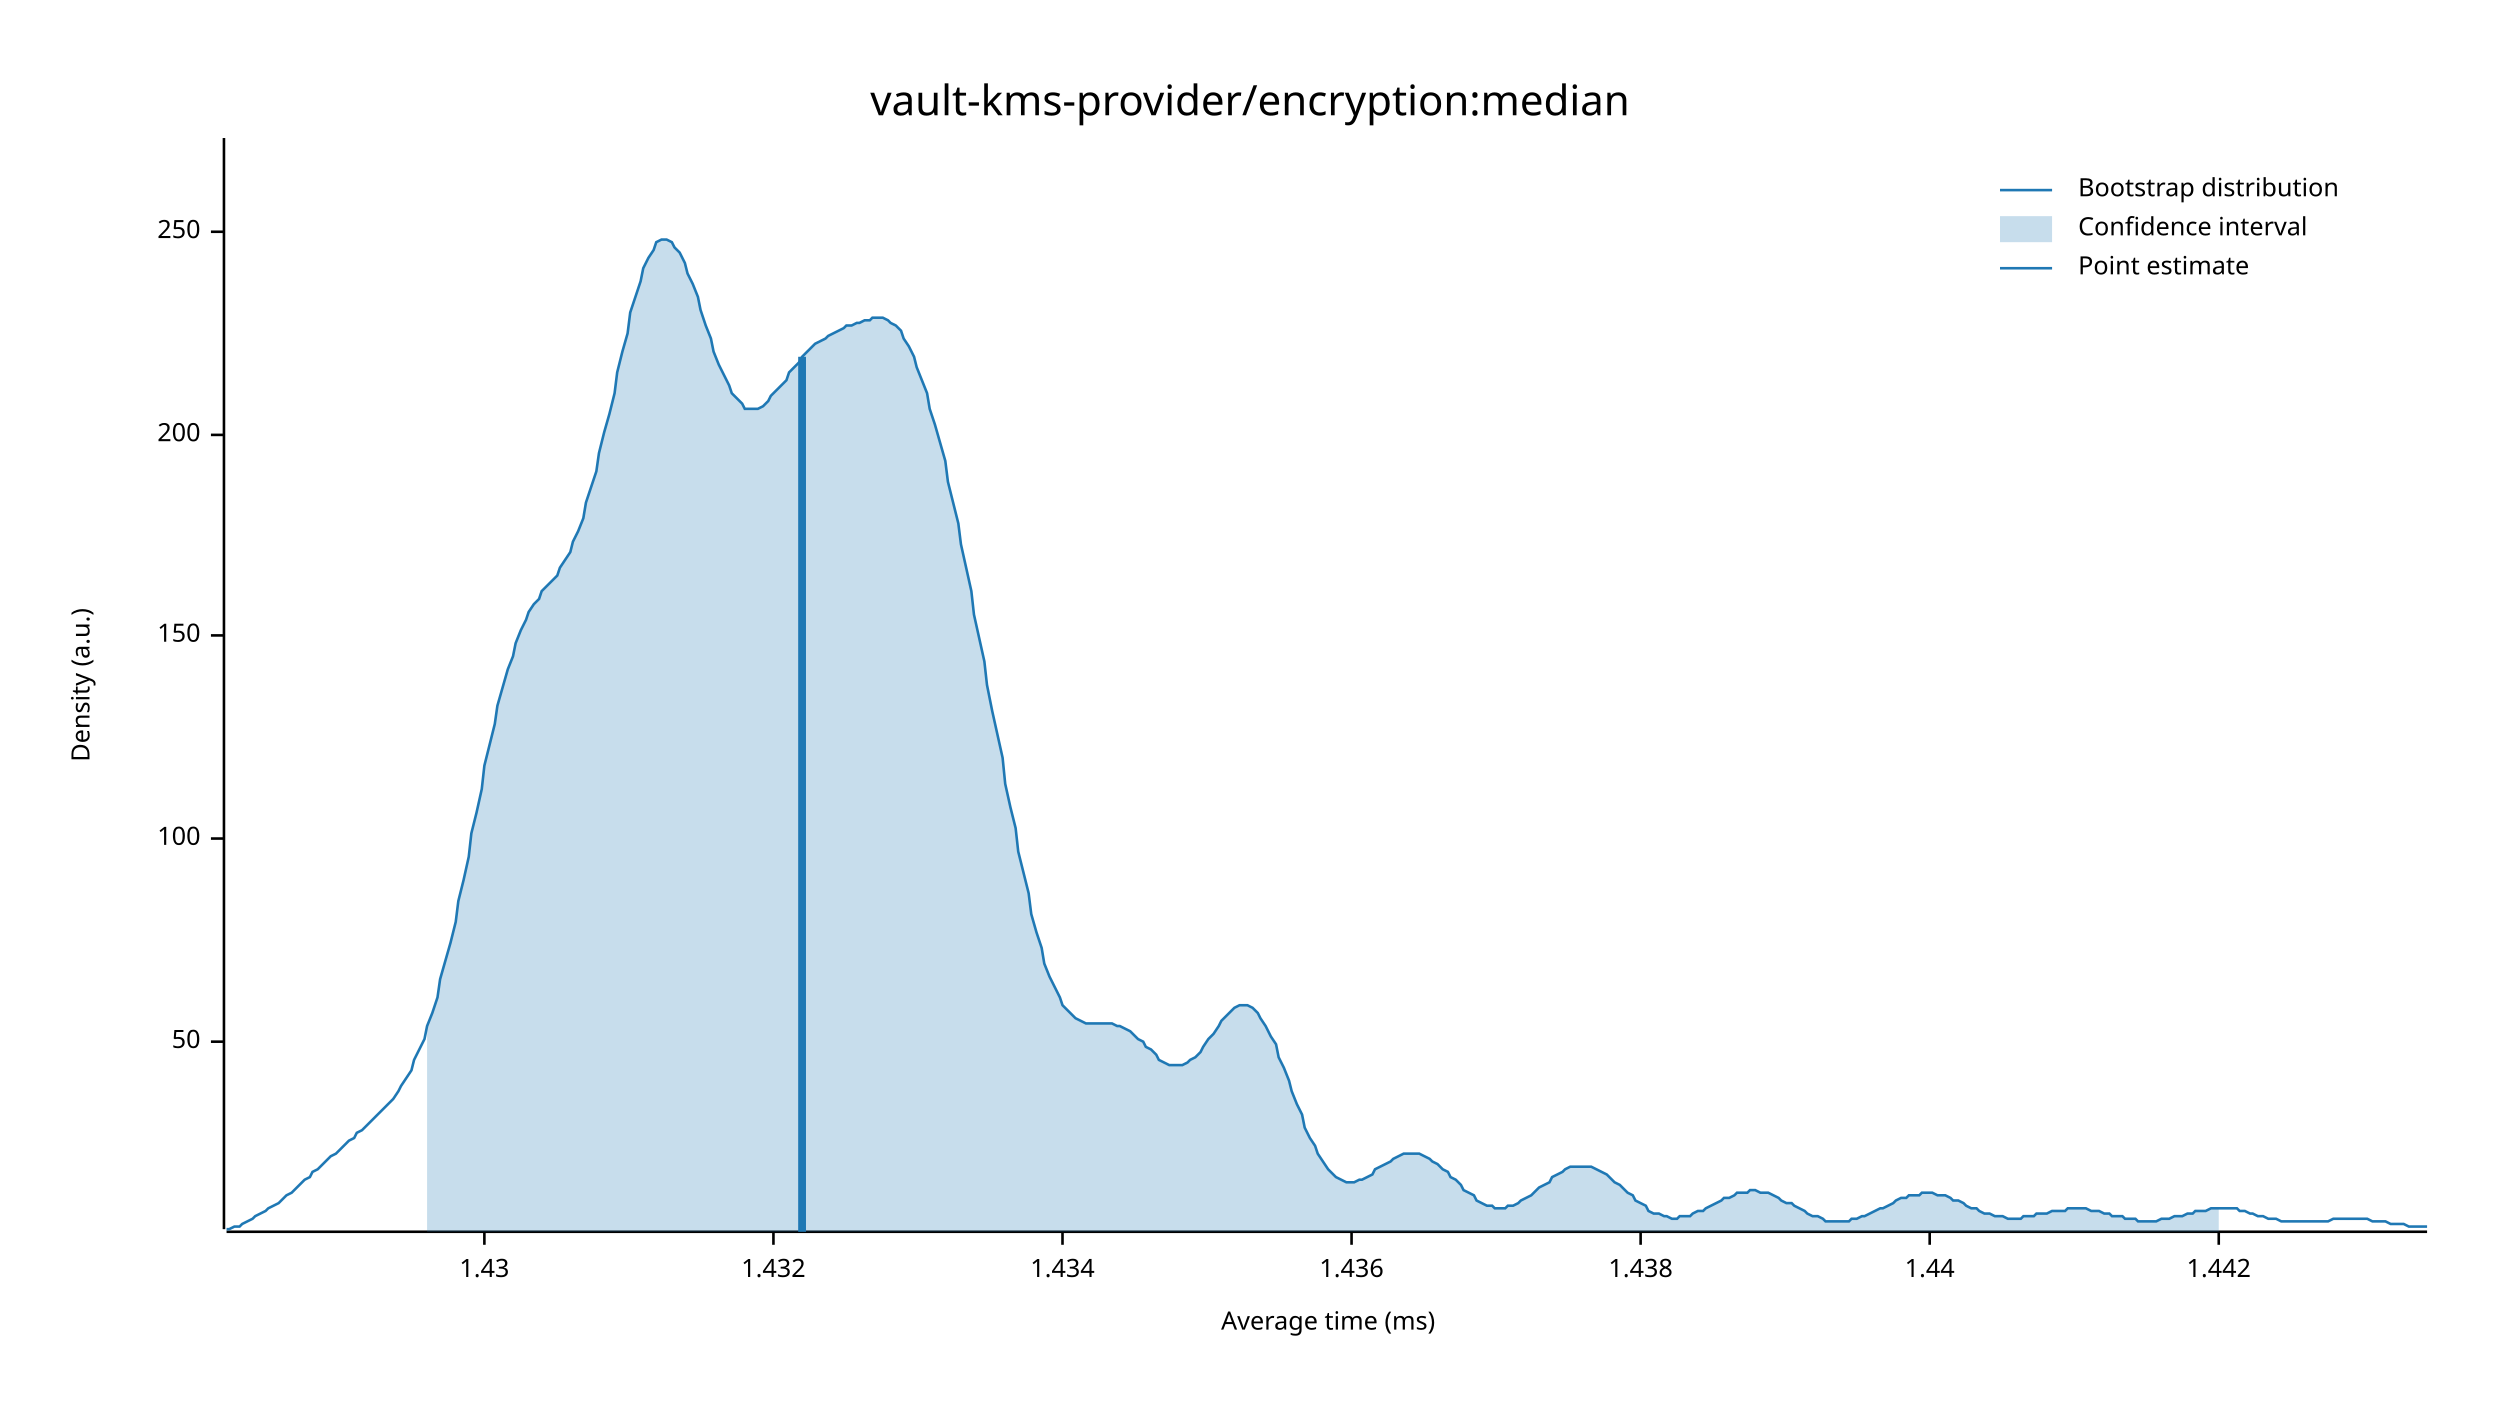
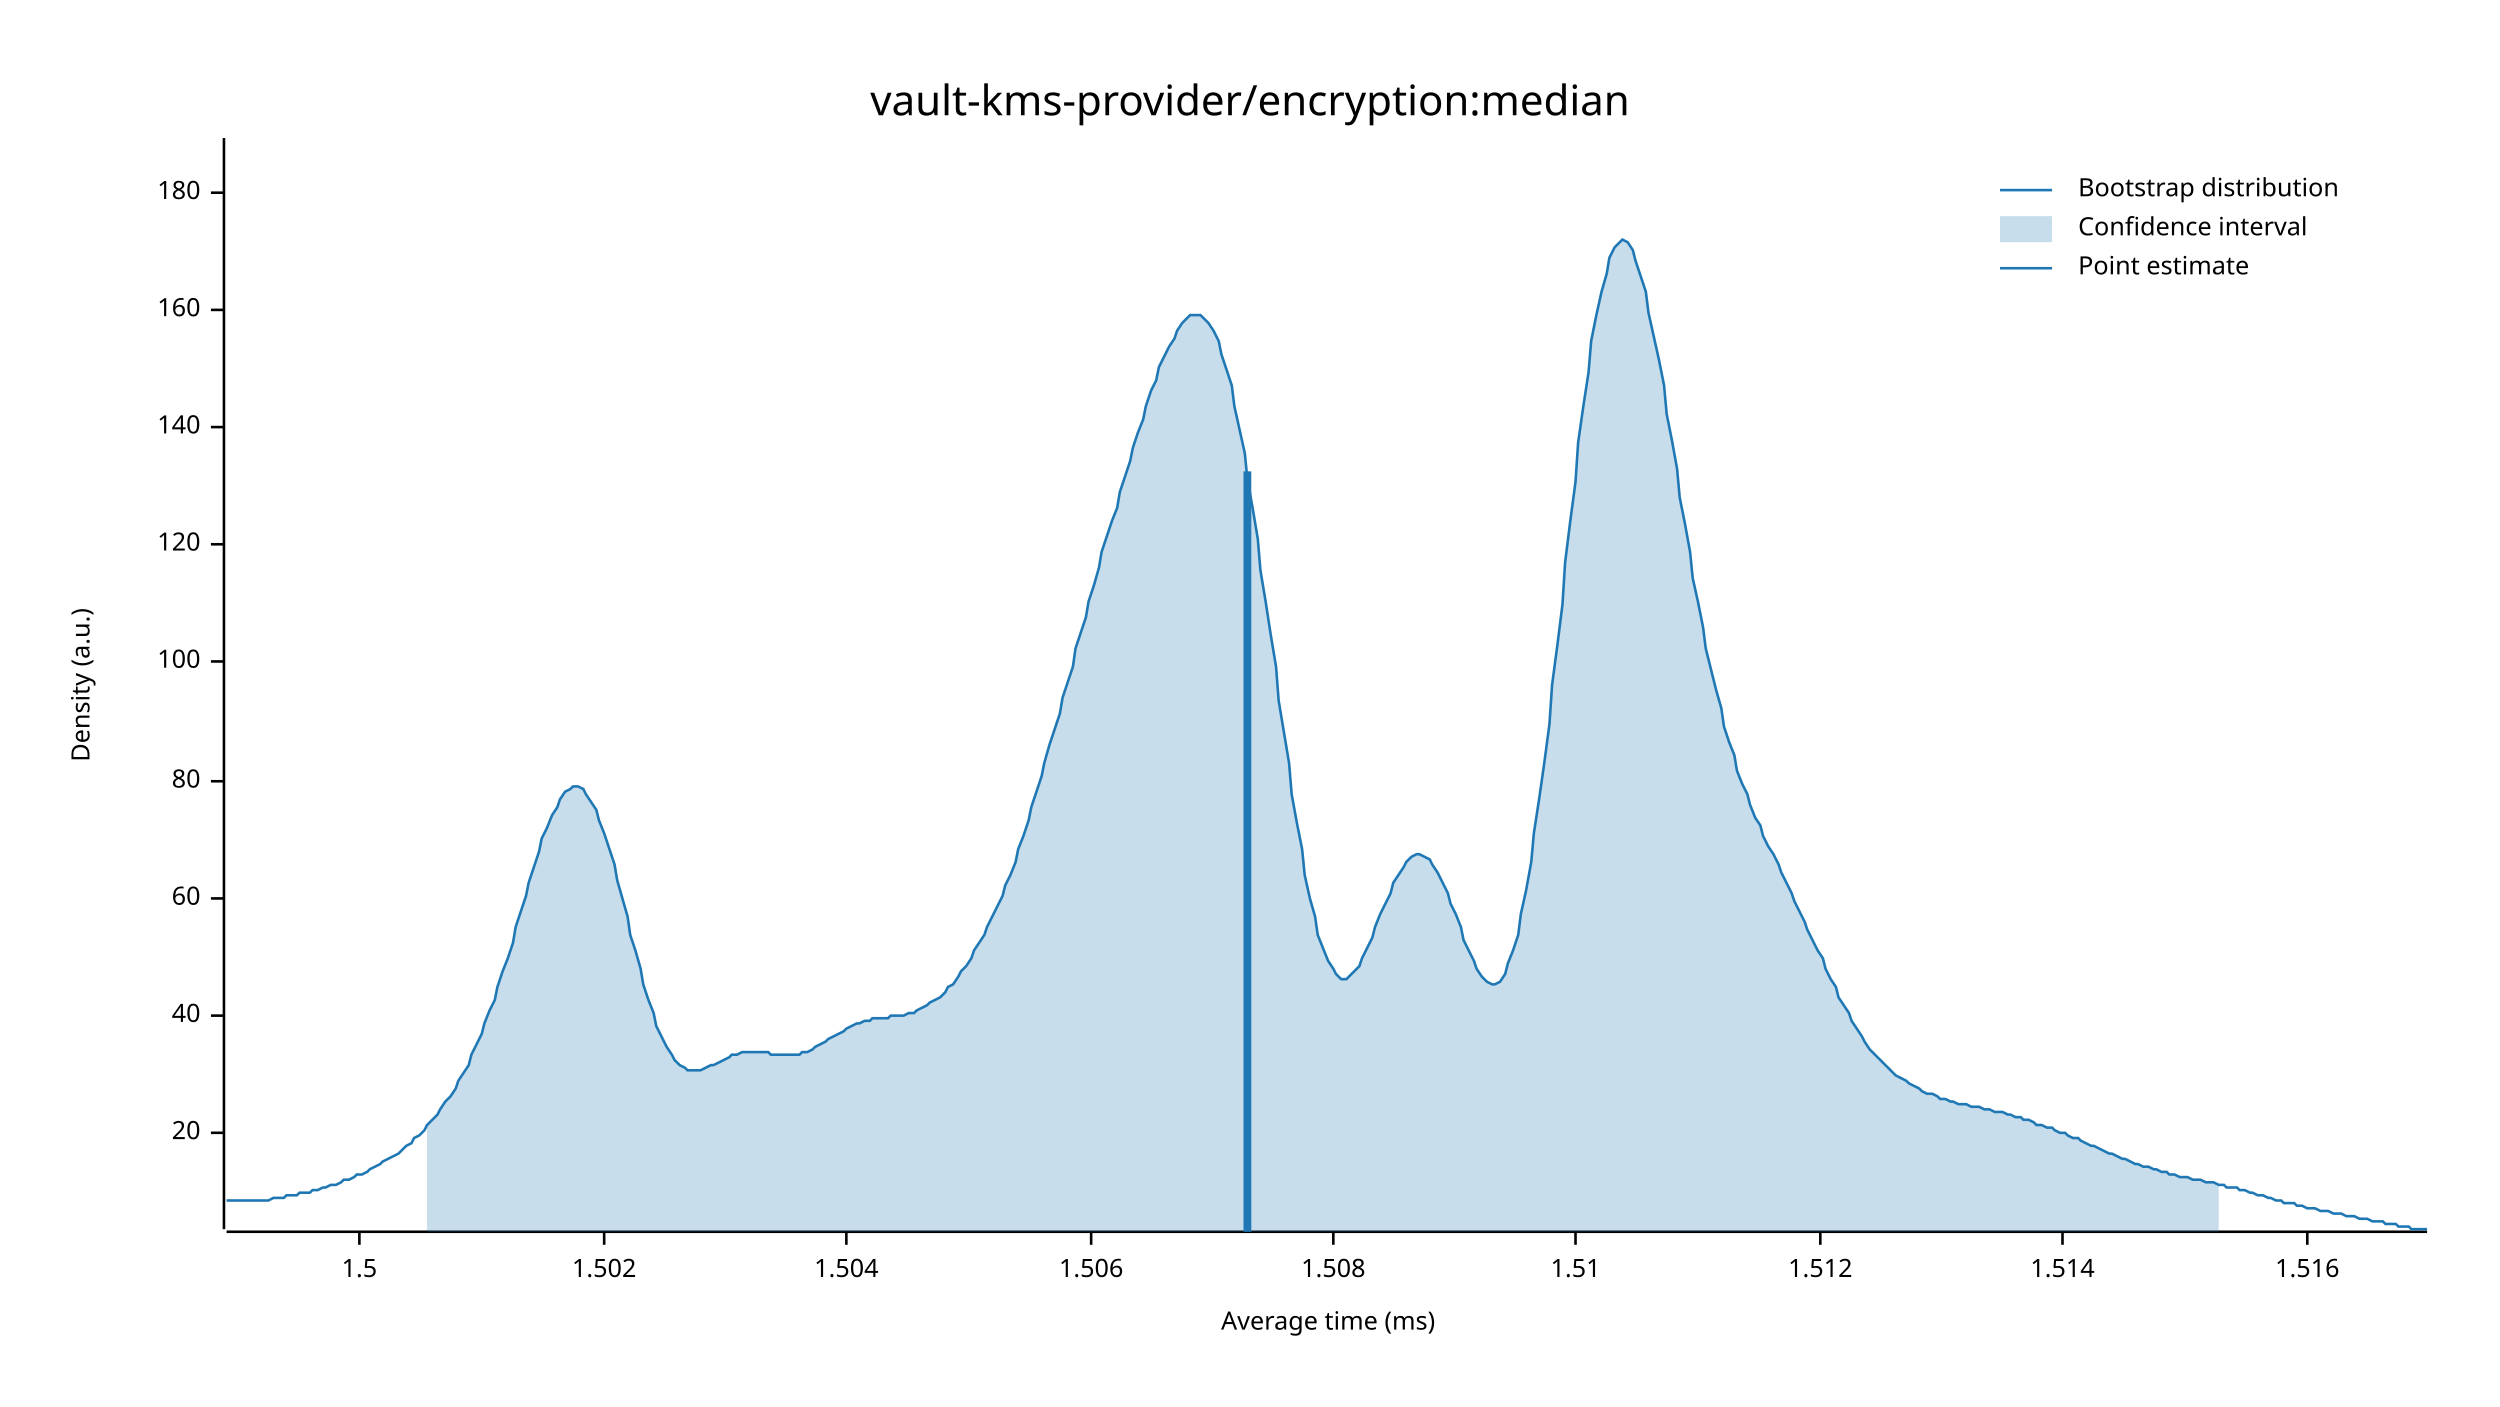
<svg xmlns="http://www.w3.org/2000/svg" width="960" height="540" viewBox="0 0 960 540">
  <text x="480" y="32" dy="0.76em" text-anchor="middle" font-family="sans-serif" font-size="16.129" opacity="1" fill="#000000">
vault-kms-provider/encryption:median
</text>
  <text x="27" y="263" dy="0.76em" text-anchor="middle" font-family="sans-serif" font-size="9.677" opacity="1" fill="#000000" transform="rotate(270, 27, 263)">
Density (a.u.)
</text>
  <text x="510" y="513" dy="-0.5ex" text-anchor="middle" font-family="sans-serif" font-size="9.677" opacity="1" fill="#000000">
Average time (ms)
</text>
  <polyline fill="none" opacity="1" stroke="#000000" stroke-width="1" points="86,53 86,472 " />
-   <text x="77" y="400" dy="0.5ex" text-anchor="end" font-family="sans-serif" font-size="9.677" opacity="1" fill="#000000">
- 50
+   <text x="77" y="435" dy="0.5ex" text-anchor="end" font-family="sans-serif" font-size="9.677" opacity="1" fill="#000000">
+ 20
</text>
-   <polyline fill="none" opacity="1" stroke="#000000" stroke-width="1" points="81,400 86,400 " />
-   <text x="77" y="322" dy="0.5ex" text-anchor="end" font-family="sans-serif" font-size="9.677" opacity="1" fill="#000000">
+   <polyline fill="none" opacity="1" stroke="#000000" stroke-width="1" points="81,435 86,435 " />
+   <text x="77" y="390" dy="0.5ex" text-anchor="end" font-family="sans-serif" font-size="9.677" opacity="1" fill="#000000">
+ 40
+ </text>
+   <polyline fill="none" opacity="1" stroke="#000000" stroke-width="1" points="81,390 86,390 " />
+   <text x="77" y="345" dy="0.5ex" text-anchor="end" font-family="sans-serif" font-size="9.677" opacity="1" fill="#000000">
+ 60
+ </text>
+   <polyline fill="none" opacity="1" stroke="#000000" stroke-width="1" points="81,345 86,345 " />
+   <text x="77" y="300" dy="0.5ex" text-anchor="end" font-family="sans-serif" font-size="9.677" opacity="1" fill="#000000">
+ 80
+ </text>
+   <polyline fill="none" opacity="1" stroke="#000000" stroke-width="1" points="81,300 86,300 " />
+   <text x="77" y="254" dy="0.5ex" text-anchor="end" font-family="sans-serif" font-size="9.677" opacity="1" fill="#000000">
100
</text>
-   <polyline fill="none" opacity="1" stroke="#000000" stroke-width="1" points="81,322 86,322 " />
-   <text x="77" y="244" dy="0.5ex" text-anchor="end" font-family="sans-serif" font-size="9.677" opacity="1" fill="#000000">
- 150
+   <polyline fill="none" opacity="1" stroke="#000000" stroke-width="1" points="81,254 86,254 " />
+   <text x="77" y="209" dy="0.5ex" text-anchor="end" font-family="sans-serif" font-size="9.677" opacity="1" fill="#000000">
+ 120
</text>
-   <polyline fill="none" opacity="1" stroke="#000000" stroke-width="1" points="81,244 86,244 " />
-   <text x="77" y="167" dy="0.5ex" text-anchor="end" font-family="sans-serif" font-size="9.677" opacity="1" fill="#000000">
- 200
+   <polyline fill="none" opacity="1" stroke="#000000" stroke-width="1" points="81,209 86,209 " />
+   <text x="77" y="164" dy="0.5ex" text-anchor="end" font-family="sans-serif" font-size="9.677" opacity="1" fill="#000000">
+ 140
</text>
-   <polyline fill="none" opacity="1" stroke="#000000" stroke-width="1" points="81,167 86,167 " />
-   <text x="77" y="89" dy="0.5ex" text-anchor="end" font-family="sans-serif" font-size="9.677" opacity="1" fill="#000000">
- 250
+   <polyline fill="none" opacity="1" stroke="#000000" stroke-width="1" points="81,164 86,164 " />
+   <text x="77" y="119" dy="0.5ex" text-anchor="end" font-family="sans-serif" font-size="9.677" opacity="1" fill="#000000">
+ 160
</text>
-   <polyline fill="none" opacity="1" stroke="#000000" stroke-width="1" points="81,89 86,89 " />
+   <polyline fill="none" opacity="1" stroke="#000000" stroke-width="1" points="81,119 86,119 " />
+   <text x="77" y="74" dy="0.5ex" text-anchor="end" font-family="sans-serif" font-size="9.677" opacity="1" fill="#000000">
+ 180
+ </text>
+   <polyline fill="none" opacity="1" stroke="#000000" stroke-width="1" points="81,74 86,74 " />
  <polyline fill="none" opacity="1" stroke="#000000" stroke-width="1" points="87,473 932,473 " />
-   <text x="186" y="483" dy="0.76em" text-anchor="middle" font-family="sans-serif" font-size="9.677" opacity="1" fill="#000000">
- 1.43
+   <text x="138" y="483" dy="0.76em" text-anchor="middle" font-family="sans-serif" font-size="9.677" opacity="1" fill="#000000">
+ 1.5
</text>
-   <polyline fill="none" opacity="1" stroke="#000000" stroke-width="1" points="186,473 186,478 " />
-   <text x="297" y="483" dy="0.76em" text-anchor="middle" font-family="sans-serif" font-size="9.677" opacity="1" fill="#000000">
- 1.432
+   <polyline fill="none" opacity="1" stroke="#000000" stroke-width="1" points="138,473 138,478 " />
+   <text x="232" y="483" dy="0.76em" text-anchor="middle" font-family="sans-serif" font-size="9.677" opacity="1" fill="#000000">
+ 1.502
</text>
-   <polyline fill="none" opacity="1" stroke="#000000" stroke-width="1" points="297,473 297,478 " />
-   <text x="408" y="483" dy="0.76em" text-anchor="middle" font-family="sans-serif" font-size="9.677" opacity="1" fill="#000000">
- 1.434
+   <polyline fill="none" opacity="1" stroke="#000000" stroke-width="1" points="232,473 232,478 " />
+   <text x="325" y="483" dy="0.76em" text-anchor="middle" font-family="sans-serif" font-size="9.677" opacity="1" fill="#000000">
+ 1.504
</text>
-   <polyline fill="none" opacity="1" stroke="#000000" stroke-width="1" points="408,473 408,478 " />
-   <text x="519" y="483" dy="0.76em" text-anchor="middle" font-family="sans-serif" font-size="9.677" opacity="1" fill="#000000">
- 1.436
+   <polyline fill="none" opacity="1" stroke="#000000" stroke-width="1" points="325,473 325,478 " />
+   <text x="419" y="483" dy="0.76em" text-anchor="middle" font-family="sans-serif" font-size="9.677" opacity="1" fill="#000000">
+ 1.506
</text>
-   <polyline fill="none" opacity="1" stroke="#000000" stroke-width="1" points="519,473 519,478 " />
-   <text x="630" y="483" dy="0.76em" text-anchor="middle" font-family="sans-serif" font-size="9.677" opacity="1" fill="#000000">
- 1.438
+   <polyline fill="none" opacity="1" stroke="#000000" stroke-width="1" points="419,473 419,478 " />
+   <text x="512" y="483" dy="0.76em" text-anchor="middle" font-family="sans-serif" font-size="9.677" opacity="1" fill="#000000">
+ 1.508
</text>
-   <polyline fill="none" opacity="1" stroke="#000000" stroke-width="1" points="630,473 630,478 " />
-   <text x="741" y="483" dy="0.76em" text-anchor="middle" font-family="sans-serif" font-size="9.677" opacity="1" fill="#000000">
- 1.44
+   <polyline fill="none" opacity="1" stroke="#000000" stroke-width="1" points="512,473 512,478 " />
+   <text x="605" y="483" dy="0.76em" text-anchor="middle" font-family="sans-serif" font-size="9.677" opacity="1" fill="#000000">
+ 1.51
</text>
-   <polyline fill="none" opacity="1" stroke="#000000" stroke-width="1" points="741,473 741,478 " />
-   <text x="852" y="483" dy="0.76em" text-anchor="middle" font-family="sans-serif" font-size="9.677" opacity="1" fill="#000000">
- 1.442
+   <polyline fill="none" opacity="1" stroke="#000000" stroke-width="1" points="605,473 605,478 " />
+   <text x="699" y="483" dy="0.76em" text-anchor="middle" font-family="sans-serif" font-size="9.677" opacity="1" fill="#000000">
+ 1.512
</text>
-   <polyline fill="none" opacity="1" stroke="#000000" stroke-width="1" points="852,473 852,478 " />
-   <polyline fill="none" opacity="1" stroke="#1F78B4" stroke-width="1" points="87,472 88,472 90,471 92,471 93,470 95,469 97,468 98,467 100,466 102,465 103,464 105,463 107,462 109,460 110,459 112,458 114,456 115,455 117,453 119,452 120,450 122,449 124,447 125,446 127,444 129,443 131,441 132,440 134,438 136,437 137,435 139,434 141,432 142,431 144,429 146,427 147,426 149,424 151,422 153,419 154,417 156,414 158,411 159,407 161,403 163,399 164,394 166,389 168,383 169,376 171,369 173,362 175,354 176,346 178,338 180,329 181,320 183,312 185,303 186,294 188,286 190,278 191,271 193,264 195,257 197,252 198,247 200,242 202,238 203,235 205,232 207,230 208,227 210,225 212,223 214,221 215,218 217,215 219,212 220,208 222,204 224,199 225,193 227,187 229,181 230,174 232,166 234,159 236,151 237,143 239,135 241,128 242,120 244,114 246,108 247,103 249,99 251,96 252,93 254,92 256,92 258,93 259,95 261,97 263,101 264,105 266,109 268,114 269,119 271,125 273,130 274,135 276,140 278,144 280,148 281,151 283,153 285,155 286,157 288,157 290,157 291,157 293,156 295,154 296,152 298,150 300,148 302,146 303,143 305,141 307,139 308,137 310,135 312,133 313,132 315,131 317,130 318,129 320,128 322,127 324,126 325,125 327,125 329,124 330,124 332,123 334,123 335,122 337,122 339,122 341,123 342,124 344,125 346,127 347,130 349,133 351,137 352,141 354,146 356,151 357,157 359,163 361,170 363,177 364,185 366,193 368,201 369,209 371,218 373,227 374,236 376,245 378,254 379,263 381,273 383,282 385,291 386,301 388,310 390,318 391,327 393,335 395,343 396,351 398,358 400,364 401,370 403,375 405,379 407,383 408,386 410,388 412,390 413,391 415,392 417,393 418,393 420,393 422,393 423,393 425,393 427,393 429,394 430,394 432,395 434,396 435,397 437,399 439,400 440,402 442,403 444,405 445,407 447,408 449,409 451,409 452,409 454,409 456,408 457,407 459,406 461,404 462,402 464,399 466,397 468,394 469,392 471,390 473,388 474,387 476,386 478,386 479,386 481,387 483,389 484,391 486,394 488,398 490,401 491,406 493,410 495,415 496,419 498,424 500,428 501,433 503,437 505,440 506,443 508,446 510,449 512,451 513,452 515,453 517,454 518,454 520,454 522,453 523,453 525,452 527,451 528,449 530,448 532,447 534,446 535,445 537,444 539,443 540,443 542,443 544,443 545,443 547,444 549,445 550,446 552,447 554,449 556,450 557,452 559,453 561,455 562,457 564,458 566,459 567,461 569,462 571,463 573,463 574,464 576,464 578,464 579,463 581,463 583,462 584,461 586,460 588,459 589,458 591,456 593,455 595,454 596,452 598,451 600,450 601,449 603,448 605,448 606,448 608,448 610,448 611,448 613,449 615,450 617,451 618,452 620,454 622,455 623,456 625,458 627,459 628,461 630,462 632,463 633,465 635,466 637,466 639,467 640,467 642,468 644,468 645,467 647,467 649,467 650,466 652,465 654,465 655,464 657,463 659,462 661,461 662,460 664,460 666,459 667,458 669,458 671,458 672,457 674,457 676,458 677,458 679,458 681,459 683,460 684,461 686,462 688,462 689,463 691,464 693,465 694,466 696,467 698,467 700,468 701,469 703,469 705,469 706,469 708,469 710,469 711,468 713,468 715,467 716,467 718,466 720,465 722,464 723,464 725,463 727,462 728,461 730,460 732,460 733,459 735,459 737,459 738,458 740,458 742,458 744,459 745,459 747,459 749,460 750,461 752,461 754,462 755,463 757,464 759,464 760,465 762,466 764,466 766,467 767,467 769,467 771,468 772,468 774,468 776,468 777,467 779,467 781,467 782,466 784,466 786,466 788,465 789,465 791,465 793,465 794,464 796,464 798,464 799,464 801,464 803,465 804,465 806,465 808,466 810,466 811,467 813,467 815,467 816,468 818,468 820,468 821,469 823,469 825,469 827,469 828,469 830,468 832,468 833,468 835,467 837,467 838,467 840,466 842,466 843,465 845,465 847,465 849,464 850,464 852,464 854,464 855,464 857,464 859,464 860,465 862,465 864,466 865,466 867,467 869,467 871,468 872,468 874,468 876,469 877,469 879,469 881,469 882,469 884,469 886,469 887,469 889,469 891,469 893,469 894,469 896,468 898,468 899,468 901,468 903,468 904,468 906,468 908,468 909,468 911,469 913,469 915,469 916,469 918,470 920,470 921,470 923,470 925,471 926,471 928,471 930,471 932,471 " />
-   <polygon opacity="0.25" fill="#1F78B4" points="164,394 166,389 168,383 169,376 171,369 173,362 175,354 176,346 178,338 180,329 181,320 183,312 185,303 186,294 188,286 190,278 191,271 193,264 195,257 197,252 198,247 200,242 202,238 203,235 205,232 207,230 208,227 210,225 212,223 214,221 215,218 217,215 219,212 220,208 222,204 224,199 225,193 227,187 229,181 230,174 232,166 234,159 236,151 237,143 239,135 241,128 242,120 244,114 246,108 247,103 249,99 251,96 252,93 254,92 256,92 258,93 259,95 261,97 263,101 264,105 266,109 268,114 269,119 271,125 273,130 274,135 276,140 278,144 280,148 281,151 283,153 285,155 286,157 288,157 290,157 291,157 293,156 295,154 296,152 298,150 300,148 302,146 303,143 305,141 307,139 308,137 310,135 312,133 313,132 315,131 317,130 318,129 320,128 322,127 324,126 325,125 327,125 329,124 330,124 332,123 334,123 335,122 337,122 339,122 341,123 342,124 344,125 346,127 347,130 349,133 351,137 352,141 354,146 356,151 357,157 359,163 361,170 363,177 364,185 366,193 368,201 369,209 371,218 373,227 374,236 376,245 378,254 379,263 381,273 383,282 385,291 386,301 388,310 390,318 391,327 393,335 395,343 396,351 398,358 400,364 401,370 403,375 405,379 407,383 408,386 410,388 412,390 413,391 415,392 417,393 418,393 420,393 422,393 423,393 425,393 427,393 429,394 430,394 432,395 434,396 435,397 437,399 439,400 440,402 442,403 444,405 445,407 447,408 449,409 451,409 452,409 454,409 456,408 457,407 459,406 461,404 462,402 464,399 466,397 468,394 469,392 471,390 473,388 474,387 476,386 478,386 479,386 481,387 483,389 484,391 486,394 488,398 490,401 491,406 493,410 495,415 496,419 498,424 500,428 501,433 503,437 505,440 506,443 508,446 510,449 512,451 513,452 515,453 517,454 518,454 520,454 522,453 523,453 525,452 527,451 528,449 530,448 532,447 534,446 535,445 537,444 539,443 540,443 542,443 544,443 545,443 547,444 549,445 550,446 552,447 554,449 556,450 557,452 559,453 561,455 562,457 564,458 566,459 567,461 569,462 571,463 573,463 574,464 576,464 578,464 579,463 581,463 583,462 584,461 586,460 588,459 589,458 591,456 593,455 595,454 596,452 598,451 600,450 601,449 603,448 605,448 606,448 608,448 610,448 611,448 613,449 615,450 617,451 618,452 620,454 622,455 623,456 625,458 627,459 628,461 630,462 632,463 633,465 635,466 637,466 639,467 640,467 642,468 644,468 645,467 647,467 649,467 650,466 652,465 654,465 655,464 657,463 659,462 661,461 662,460 664,460 666,459 667,458 669,458 671,458 672,457 674,457 676,458 677,458 679,458 681,459 683,460 684,461 686,462 688,462 689,463 691,464 693,465 694,466 696,467 698,467 700,468 701,469 703,469 705,469 706,469 708,469 710,469 711,468 713,468 715,467 716,467 718,466 720,465 722,464 723,464 725,463 727,462 728,461 730,460 732,460 733,459 735,459 737,459 738,458 740,458 742,458 744,459 745,459 747,459 749,460 750,461 752,461 754,462 755,463 757,464 759,464 760,465 762,466 764,466 766,467 767,467 769,467 771,468 772,468 774,468 776,468 777,467 779,467 781,467 782,466 784,466 786,466 788,465 789,465 791,465 793,465 794,464 796,464 798,464 799,464 801,464 803,465 804,465 806,465 808,466 810,466 811,467 813,467 815,467 816,468 818,468 820,468 821,469 823,469 825,469 827,469 828,469 830,468 832,468 833,468 835,467 837,467 838,467 840,466 842,466 843,465 845,465 847,465 849,464 850,464 852,464 852,473 164,473 " />
-   <polyline fill="none" opacity="1" stroke="#1F78B4" stroke-width="3" points="308,473 308,137 " />
+   <polyline fill="none" opacity="1" stroke="#000000" stroke-width="1" points="699,473 699,478 " />
+   <text x="792" y="483" dy="0.76em" text-anchor="middle" font-family="sans-serif" font-size="9.677" opacity="1" fill="#000000">
+ 1.514
+ </text>
+   <polyline fill="none" opacity="1" stroke="#000000" stroke-width="1" points="792,473 792,478 " />
+   <text x="886" y="483" dy="0.76em" text-anchor="middle" font-family="sans-serif" font-size="9.677" opacity="1" fill="#000000">
+ 1.516
+ </text>
+   <polyline fill="none" opacity="1" stroke="#000000" stroke-width="1" points="886,473 886,478 " />
+   <polyline fill="none" opacity="1" stroke="#1F78B4" stroke-width="1" points="87,461 88,461 90,461 92,461 93,461 95,461 97,461 98,461 100,461 102,461 103,461 105,460 107,460 109,460 110,459 112,459 114,459 115,458 117,458 119,458 120,457 122,457 124,456 125,456 127,455 129,455 131,454 132,453 134,453 136,452 137,451 139,451 141,450 142,449 144,448 146,447 147,446 149,445 151,444 153,443 154,442 156,440 158,439 159,437 161,436 163,434 164,432 166,430 168,428 169,426 171,423 173,421 175,418 176,415 178,412 180,409 181,405 183,401 185,397 186,393 188,388 190,384 191,379 193,373 195,368 197,362 198,356 200,350 202,344 203,339 205,333 207,327 208,322 210,318 212,313 214,310 215,307 217,304 219,303 220,302 222,302 224,303 225,305 227,308 229,311 230,315 232,320 234,326 236,332 237,338 239,345 241,352 242,359 244,365 246,372 247,378 249,384 251,389 252,394 254,398 256,402 258,405 259,407 261,409 263,410 264,411 266,411 268,411 269,411 271,410 273,409 274,409 276,408 278,407 280,406 281,405 283,405 285,404 286,404 288,404 290,404 291,404 293,404 295,404 296,405 298,405 300,405 302,405 303,405 305,405 307,405 308,404 310,404 312,403 313,402 315,401 317,400 318,399 320,398 322,397 324,396 325,395 327,394 329,393 330,393 332,392 334,392 335,391 337,391 339,391 341,391 342,390 344,390 346,390 347,390 349,389 351,389 352,388 354,387 356,386 357,385 359,384 361,383 363,381 364,379 366,378 368,375 369,373 371,371 373,368 374,365 376,362 378,359 379,356 381,352 383,348 385,344 386,340 388,336 390,331 391,326 393,321 395,315 396,310 398,304 400,298 401,293 403,286 405,280 407,274 408,268 410,262 412,256 413,249 415,243 417,237 418,231 420,225 422,218 423,212 425,206 427,200 429,195 430,189 432,183 434,177 435,172 437,166 439,161 440,156 442,150 444,146 445,141 447,137 449,133 451,130 452,127 454,124 456,122 457,121 459,121 461,121 462,122 464,124 466,127 468,131 469,136 471,142 473,148 474,156 476,165 478,174 479,184 481,195 483,207 484,219 486,231 488,244 490,256 491,269 493,281 495,293 496,305 498,316 500,326 501,336 503,345 505,352 506,359 508,364 510,369 512,372 513,374 515,376 517,376 518,375 520,373 522,371 523,368 525,364 527,360 528,356 530,351 532,347 534,343 535,339 537,336 539,333 540,331 542,329 544,328 545,328 547,329 549,330 550,332 552,335 554,339 556,343 557,347 559,351 561,356 562,361 564,365 566,369 567,372 569,375 571,377 573,378 574,378 576,377 578,374 579,370 581,365 583,359 584,351 586,342 588,331 589,320 591,307 593,293 595,278 596,263 598,248 600,232 601,216 603,200 605,185 606,170 608,156 610,143 611,131 613,121 615,112 617,105 618,99 620,95 622,93 623,92 625,93 627,96 628,100 630,106 632,112 633,120 635,129 637,138 639,148 640,159 642,169 644,180 645,191 647,201 649,212 650,222 652,231 654,241 655,249 657,257 659,265 661,272 662,279 664,285 666,290 667,296 669,301 671,305 672,309 674,314 676,317 677,321 679,325 681,328 683,332 684,335 686,339 688,343 689,346 691,350 693,354 694,357 696,361 698,365 700,368 701,372 703,376 705,379 706,383 708,386 710,389 711,392 713,395 715,398 716,400 718,403 720,405 722,407 723,408 725,410 727,412 728,413 730,414 732,415 733,416 735,417 737,418 738,419 740,420 742,420 744,421 745,422 747,422 749,423 750,423 752,424 754,424 755,424 757,425 759,425 760,425 762,426 764,426 766,427 767,427 769,427 771,428 772,428 774,429 776,429 777,430 779,430 781,431 782,432 784,432 786,433 788,433 789,434 791,435 793,435 794,436 796,437 798,437 799,438 801,439 803,440 804,440 806,441 808,442 810,443 811,443 813,444 815,445 816,445 818,446 820,447 821,447 823,448 825,448 827,449 828,449 830,450 832,450 833,451 835,451 837,452 838,452 840,452 842,453 843,453 845,453 847,454 849,454 850,454 852,455 854,455 855,456 857,456 859,456 860,457 862,457 864,458 865,458 867,459 869,459 871,460 872,460 874,461 876,461 877,462 879,462 881,462 882,463 884,463 886,464 887,464 889,464 891,465 893,465 894,465 896,466 898,466 899,466 901,467 903,467 904,467 906,468 908,468 909,468 911,469 913,469 915,469 916,470 918,470 920,470 921,471 923,471 925,471 926,472 928,472 930,472 932,472 " />
+   <polygon opacity="0.25" fill="#1F78B4" points="164,432 166,430 168,428 169,426 171,423 173,421 175,418 176,415 178,412 180,409 181,405 183,401 185,397 186,393 188,388 190,384 191,379 193,373 195,368 197,362 198,356 200,350 202,344 203,339 205,333 207,327 208,322 210,318 212,313 214,310 215,307 217,304 219,303 220,302 222,302 224,303 225,305 227,308 229,311 230,315 232,320 234,326 236,332 237,338 239,345 241,352 242,359 244,365 246,372 247,378 249,384 251,389 252,394 254,398 256,402 258,405 259,407 261,409 263,410 264,411 266,411 268,411 269,411 271,410 273,409 274,409 276,408 278,407 280,406 281,405 283,405 285,404 286,404 288,404 290,404 291,404 293,404 295,404 296,405 298,405 300,405 302,405 303,405 305,405 307,405 308,404 310,404 312,403 313,402 315,401 317,400 318,399 320,398 322,397 324,396 325,395 327,394 329,393 330,393 332,392 334,392 335,391 337,391 339,391 341,391 342,390 344,390 346,390 347,390 349,389 351,389 352,388 354,387 356,386 357,385 359,384 361,383 363,381 364,379 366,378 368,375 369,373 371,371 373,368 374,365 376,362 378,359 379,356 381,352 383,348 385,344 386,340 388,336 390,331 391,326 393,321 395,315 396,310 398,304 400,298 401,293 403,286 405,280 407,274 408,268 410,262 412,256 413,249 415,243 417,237 418,231 420,225 422,218 423,212 425,206 427,200 429,195 430,189 432,183 434,177 435,172 437,166 439,161 440,156 442,150 444,146 445,141 447,137 449,133 451,130 452,127 454,124 456,122 457,121 459,121 461,121 462,122 464,124 466,127 468,131 469,136 471,142 473,148 474,156 476,165 478,174 479,184 481,195 483,207 484,219 486,231 488,244 490,256 491,269 493,281 495,293 496,305 498,316 500,326 501,336 503,345 505,352 506,359 508,364 510,369 512,372 513,374 515,376 517,376 518,375 520,373 522,371 523,368 525,364 527,360 528,356 530,351 532,347 534,343 535,339 537,336 539,333 540,331 542,329 544,328 545,328 547,329 549,330 550,332 552,335 554,339 556,343 557,347 559,351 561,356 562,361 564,365 566,369 567,372 569,375 571,377 573,378 574,378 576,377 578,374 579,370 581,365 583,359 584,351 586,342 588,331 589,320 591,307 593,293 595,278 596,263 598,248 600,232 601,216 603,200 605,185 606,170 608,156 610,143 611,131 613,121 615,112 617,105 618,99 620,95 622,93 623,92 625,93 627,96 628,100 630,106 632,112 633,120 635,129 637,138 639,148 640,159 642,169 644,180 645,191 647,201 649,212 650,222 652,231 654,241 655,249 657,257 659,265 661,272 662,279 664,285 666,290 667,296 669,301 671,305 672,309 674,314 676,317 677,321 679,325 681,328 683,332 684,335 686,339 688,343 689,346 691,350 693,354 694,357 696,361 698,365 700,368 701,372 703,376 705,379 706,383 708,386 710,389 711,392 713,395 715,398 716,400 718,403 720,405 722,407 723,408 725,410 727,412 728,413 730,414 732,415 733,416 735,417 737,418 738,419 740,420 742,420 744,421 745,422 747,422 749,423 750,423 752,424 754,424 755,424 757,425 759,425 760,425 762,426 764,426 766,427 767,427 769,427 771,428 772,428 774,429 776,429 777,430 779,430 781,431 782,432 784,432 786,433 788,433 789,434 791,435 793,435 794,436 796,437 798,437 799,438 801,439 803,440 804,440 806,441 808,442 810,443 811,443 813,444 815,445 816,445 818,446 820,447 821,447 823,448 825,448 827,449 828,449 830,450 832,450 833,451 835,451 837,452 838,452 840,452 842,453 843,453 845,453 847,454 849,454 850,454 852,455 852,473 164,473 " />
+   <polyline fill="none" opacity="1" stroke="#1F78B4" stroke-width="3" points="479,473 479,181 " />
  <text x="798" y="68" dy="0.76em" text-anchor="start" font-family="sans-serif" font-size="9.677" opacity="1" fill="#000000">
Bootstrap distribution
</text>
  <text x="798" y="83" dy="0.76em" text-anchor="start" font-family="sans-serif" font-size="9.677" opacity="1" fill="#000000">
Confidence interval
</text>
  <text x="798" y="98" dy="0.76em" text-anchor="start" font-family="sans-serif" font-size="9.677" opacity="1" fill="#000000">
Point estimate
</text>
  <polyline fill="none" opacity="1" stroke="#1F78B4" stroke-width="1" points="768,73 788,73 " />
  <rect x="768" y="83" width="20" height="10" opacity="0.25" fill="#1F78B4" stroke="none" />
  <polyline fill="none" opacity="1" stroke="#1F78B4" stroke-width="1" points="768,103 788,103 " />
</svg>
